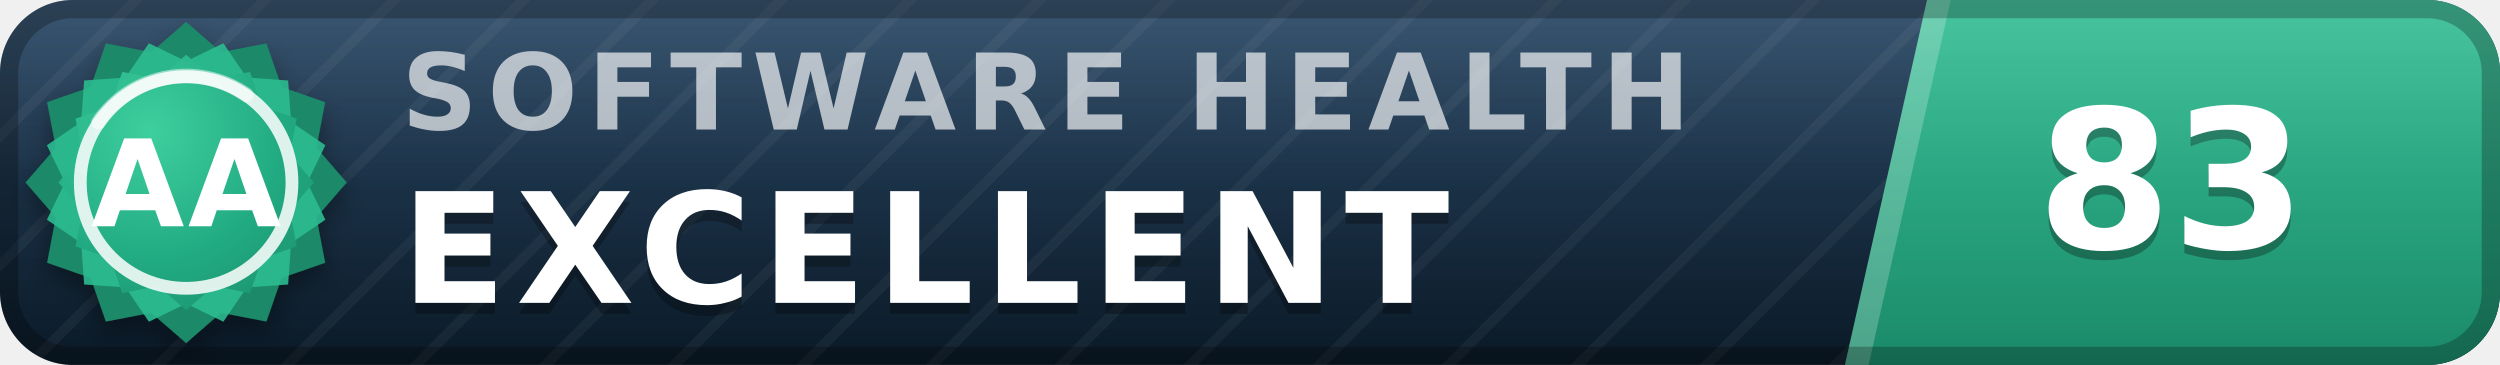
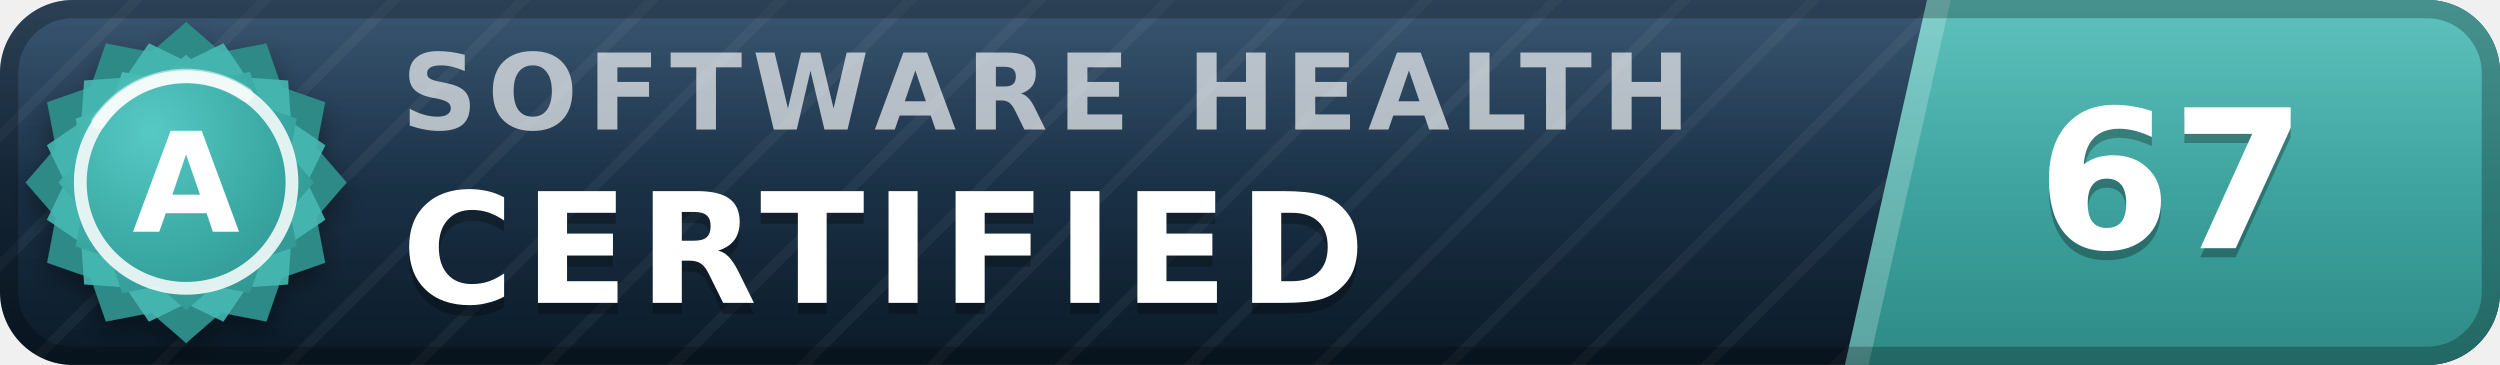
- <svg xmlns="http://www.w3.org/2000/svg" width="137" height="20" viewBox="0 0 137 20" role="img" aria-label="inspect.software software health index 83 of 100, excellent (grade AA)" font-family="Verdana,DejaVu Sans,Geneva,sans-serif">
+ <svg xmlns="http://www.w3.org/2000/svg" width="137" height="20" viewBox="0 0 137 20" role="img" aria-label="inspect.software software health index 67 of 100, certified (grade A)" font-family="Verdana,DejaVu Sans,Geneva,sans-serif">
  <defs>
    <linearGradient id="plate" x1="0" y1="0" x2="0" y2="1">
      <stop offset="0" stop-color="#1d3d5c" />
      <stop offset="1" stop-color="#0a1926" />
    </linearGradient>
    <linearGradient id="endplate" x1="0" y1="0" x2="0" y2="1">
-       <stop offset="0" stop-color="#2cbc90" />
-       <stop offset="1" stop-color="#1a8a68" />
+       <stop offset="0" stop-color="#46b8b3" />
+       <stop offset="1" stop-color="#2d8a86" />
    </linearGradient>
    <linearGradient id="gloss" x1="0" y1="0" x2="0" y2="1">
      <stop offset="0" stop-color="#fff" stop-opacity=".13" />
      <stop offset=".5" stop-color="#fff" stop-opacity=".03" />
      <stop offset="1" stop-color="#fff" stop-opacity="0" />
    </linearGradient>
    <pattern id="guilloche" width="5" height="5" patternUnits="userSpaceOnUse" patternTransform="rotate(45)">
      <line x1="0" y1="0" x2="0" y2="5" stroke="#fff" stroke-opacity=".045" stroke-width="1.1" />
    </pattern>
    <clipPath id="rounded">
      <rect width="137" height="20" rx="4" />
    </clipPath>
    <radialGradient id="sealFace" cx=".36" cy=".3" r=".95">
-       <stop offset="0" stop-color="#3ecf9e" />
-       <stop offset=".55" stop-color="#21aa81" />
-       <stop offset="1" stop-color="#1a8a68" />
+       <stop offset="0" stop-color="#57c9c4" />
+       <stop offset=".55" stop-color="#38a6a1" />
+       <stop offset="1" stop-color="#2d8a86" />
    </radialGradient>
    <filter id="sealShadow" x="-40%" y="-40%" width="180%" height="180%">
      <feDropShadow dx="0" dy="0.7" stdDeviation="0.7" flood-color="#000" flood-opacity="0.38" />
    </filter>
  </defs>
  <g clip-path="url(#rounded)">
    <rect width="137" height="20" fill="url(#plate)" />
    <rect width="137" height="20" fill="url(#guilloche)" />
    <polygon points="105.6,0 137,0 137,20 101.1,20" fill="url(#endplate)" />
    <polygon points="105.6,0 106.9,0 102.4,20 101.1,20" fill="#fff" fill-opacity=".22" />
    <text x="22.0" y="7.1" font-size="5.8" letter-spacing="0.55" fill="#fff" fill-opacity=".66" font-weight="bold" textLength="76.3" lengthAdjust="spacing">SOFTWARE HEALTH</text>
-     <text x="22.0" y="17.2" font-size="8.4" fill="#000" fill-opacity=".3" font-weight="bold" letter-spacing="0.55" textLength="65.1" lengthAdjust="spacing">EXCELLENT</text>
-     <text x="22.0" y="16.6" font-size="8.4" fill="#fff" font-weight="bold" letter-spacing="0.55" textLength="65.1" lengthAdjust="spacing">EXCELLENT</text>
-     <text x="119.0" y="14.1" font-size="10.6" fill="#000" fill-opacity=".3" font-weight="bold" text-anchor="middle">83</text>
-     <text x="119.0" y="13.6" font-size="10.6" fill="#fff" font-weight="bold" text-anchor="middle">83</text>
+     <text x="22.0" y="17.2" font-size="8.4" fill="#000" fill-opacity=".3" font-weight="bold" letter-spacing="0.55" textLength="57.7" lengthAdjust="spacing">CERTIFIED</text>
+     <text x="22.0" y="16.6" font-size="8.4" fill="#fff" font-weight="bold" letter-spacing="0.55" textLength="57.7" lengthAdjust="spacing">CERTIFIED</text>
+     <text x="119.0" y="14.1" font-size="10.6" fill="#000" fill-opacity=".3" font-weight="bold" text-anchor="middle">67</text>
+     <text x="119.0" y="13.6" font-size="10.6" fill="#fff" font-weight="bold" text-anchor="middle">67</text>
    <rect width="137" height="20" fill="url(#gloss)" />
  </g>
  <rect x=".5" y=".5" width="136" height="19" rx="3.5" fill="none" stroke="#000" stroke-opacity=".25" />
  <g filter="url(#sealShadow)">
-     <path d="M10.20 1.20 L12.11 2.86 L14.60 2.38 L15.43 4.77 L17.82 5.60 L17.34 8.09 L19.00 10.00 L17.34 11.91 L17.82 14.40 L15.43 15.23 L14.60 17.62 L12.11 17.14 L10.20 18.80 L8.29 17.14 L5.80 17.62 L4.97 15.23 L2.58 14.40 L3.06 11.91 L1.40 10.00 L3.06 8.09 L2.58 5.60 L4.97 4.77 L5.80 2.38 L8.29 2.86 L10.20 1.20 Z" fill="#1a8a68" />
+     <path d="M10.20 1.20 L12.11 2.86 L14.60 2.38 L15.43 4.77 L17.82 5.60 L17.34 8.09 L19.00 10.00 L17.34 11.91 L17.82 14.40 L15.43 15.23 L14.60 17.62 L12.11 17.14 L10.20 18.80 L8.29 17.14 L5.80 17.62 L4.97 15.23 L2.58 14.40 L3.06 11.91 L1.40 10.00 L3.06 8.09 L2.58 5.60 L4.97 4.77 L5.80 2.38 L8.29 2.86 L10.20 1.20 Z" fill="#2d8a86" />
  </g>
-   <path d="M12.24 2.37 L13.52 4.25 L15.79 4.41 L15.95 6.68 L17.83 7.96 L16.84 10.00 L17.83 12.04 L15.95 13.32 L15.79 15.59 L13.52 15.75 L12.24 17.63 L10.20 16.64 L8.16 17.63 L6.88 15.75 L4.61 15.59 L4.45 13.32 L2.57 12.04 L3.56 10.00 L2.57 7.96 L4.45 6.68 L4.61 4.41 L6.88 4.25 L8.16 2.37 L10.20 3.36 L12.24 2.37 Z" fill="#2cbc90" fill-opacity=".9" />
+   <path d="M12.24 2.37 L13.52 4.25 L15.79 4.41 L15.95 6.68 L17.83 7.96 L16.84 10.00 L17.83 12.04 L15.95 13.32 L15.79 15.59 L13.52 15.75 L12.24 17.63 L10.20 16.64 L8.16 17.63 L6.88 15.75 L4.61 15.59 L4.45 13.32 L2.57 12.04 L3.56 10.00 L2.57 7.96 L4.45 6.68 L4.61 4.41 L6.88 4.25 L8.16 2.37 L10.20 3.36 L12.24 2.37 Z" fill="#46b8b3" fill-opacity=".9" />
  <path d="M10.20 3.00 L11.72 4.32 L13.70 3.94 L14.36 5.84 L16.26 6.50 L15.88 8.48 L17.20 10.00 L15.88 11.52 L16.26 13.50 L14.36 14.16 L13.70 16.06 L11.72 15.68 L10.20 17.00 L8.68 15.68 L6.70 16.06 L6.04 14.16 L4.14 13.50 L4.52 11.52 L3.20 10.00 L4.52 8.48 L4.14 6.50 L6.04 5.84 L6.70 3.94 L8.68 4.32 L10.20 3.00 Z" fill="url(#sealFace)" />
  <circle cx="10.2" cy="10.0" r="5.8" fill="none" stroke="#fff" stroke-opacity=".85" stroke-width=".7" />
  <path d="M5.4 6.7 A5.8 5.8 0 0 1 13.5 5.2" stroke="#fff" stroke-opacity=".5" stroke-width=".8" fill="none" stroke-linecap="round" />
-   <text x="10.2" y="12.4" font-size="6.6" fill="#fff" font-weight="bold" text-anchor="middle" letter-spacing=".2">AA</text>
+   <text x="10.2" y="12.7" font-size="7.6" fill="#fff" font-weight="bold" text-anchor="middle" letter-spacing=".2">A</text>
</svg>
